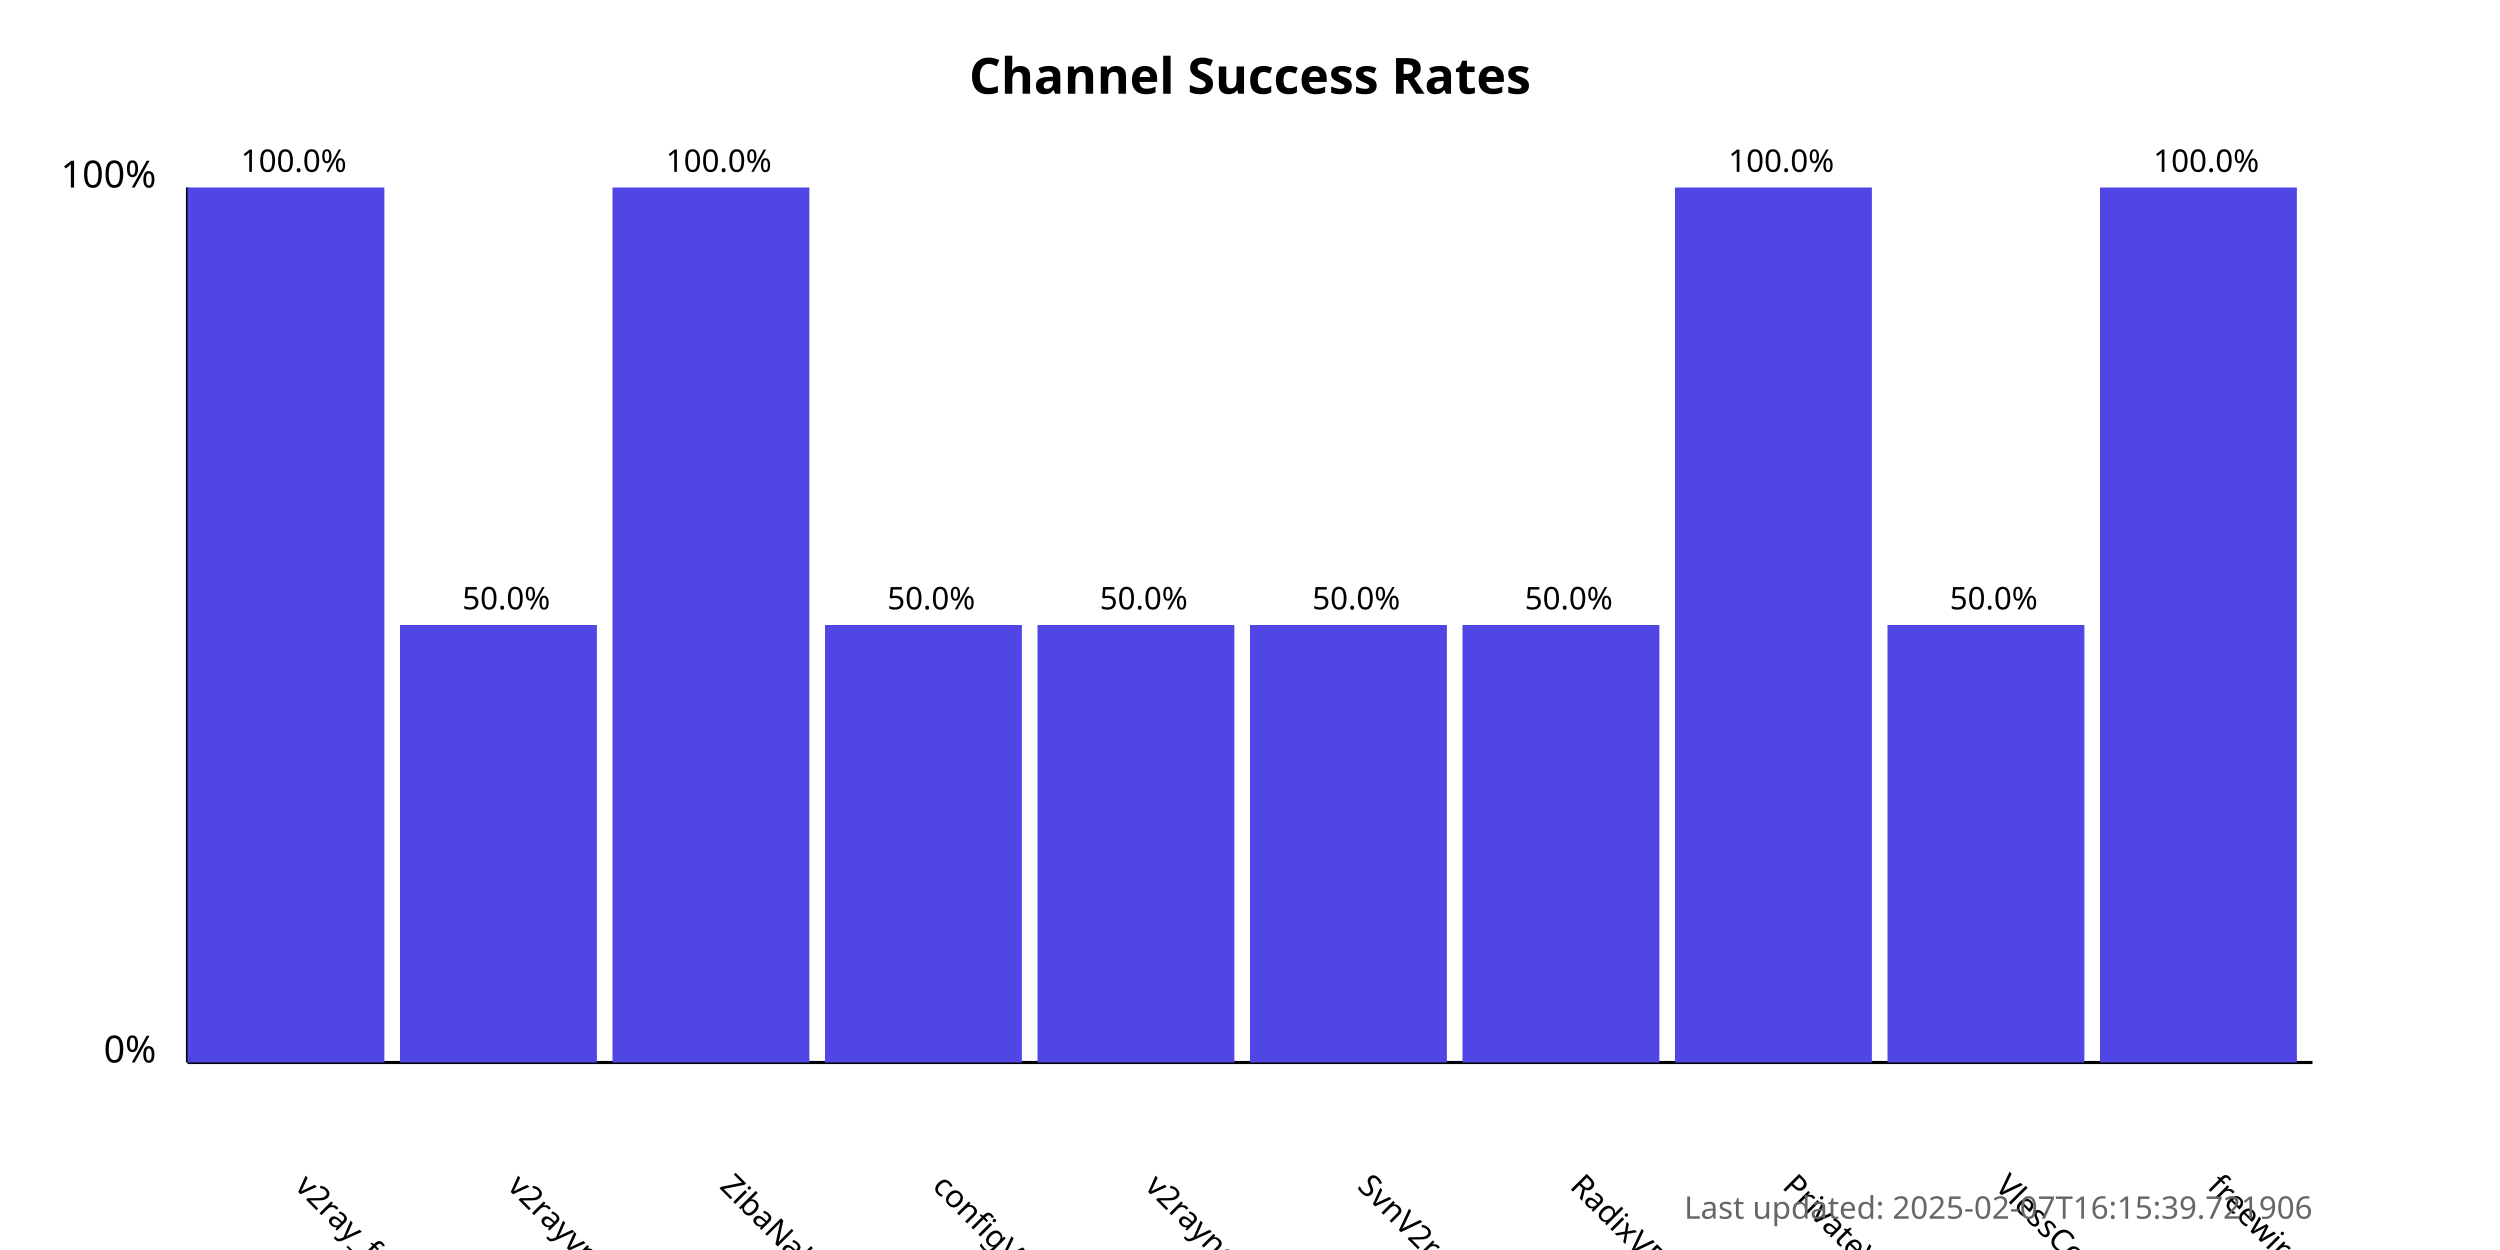
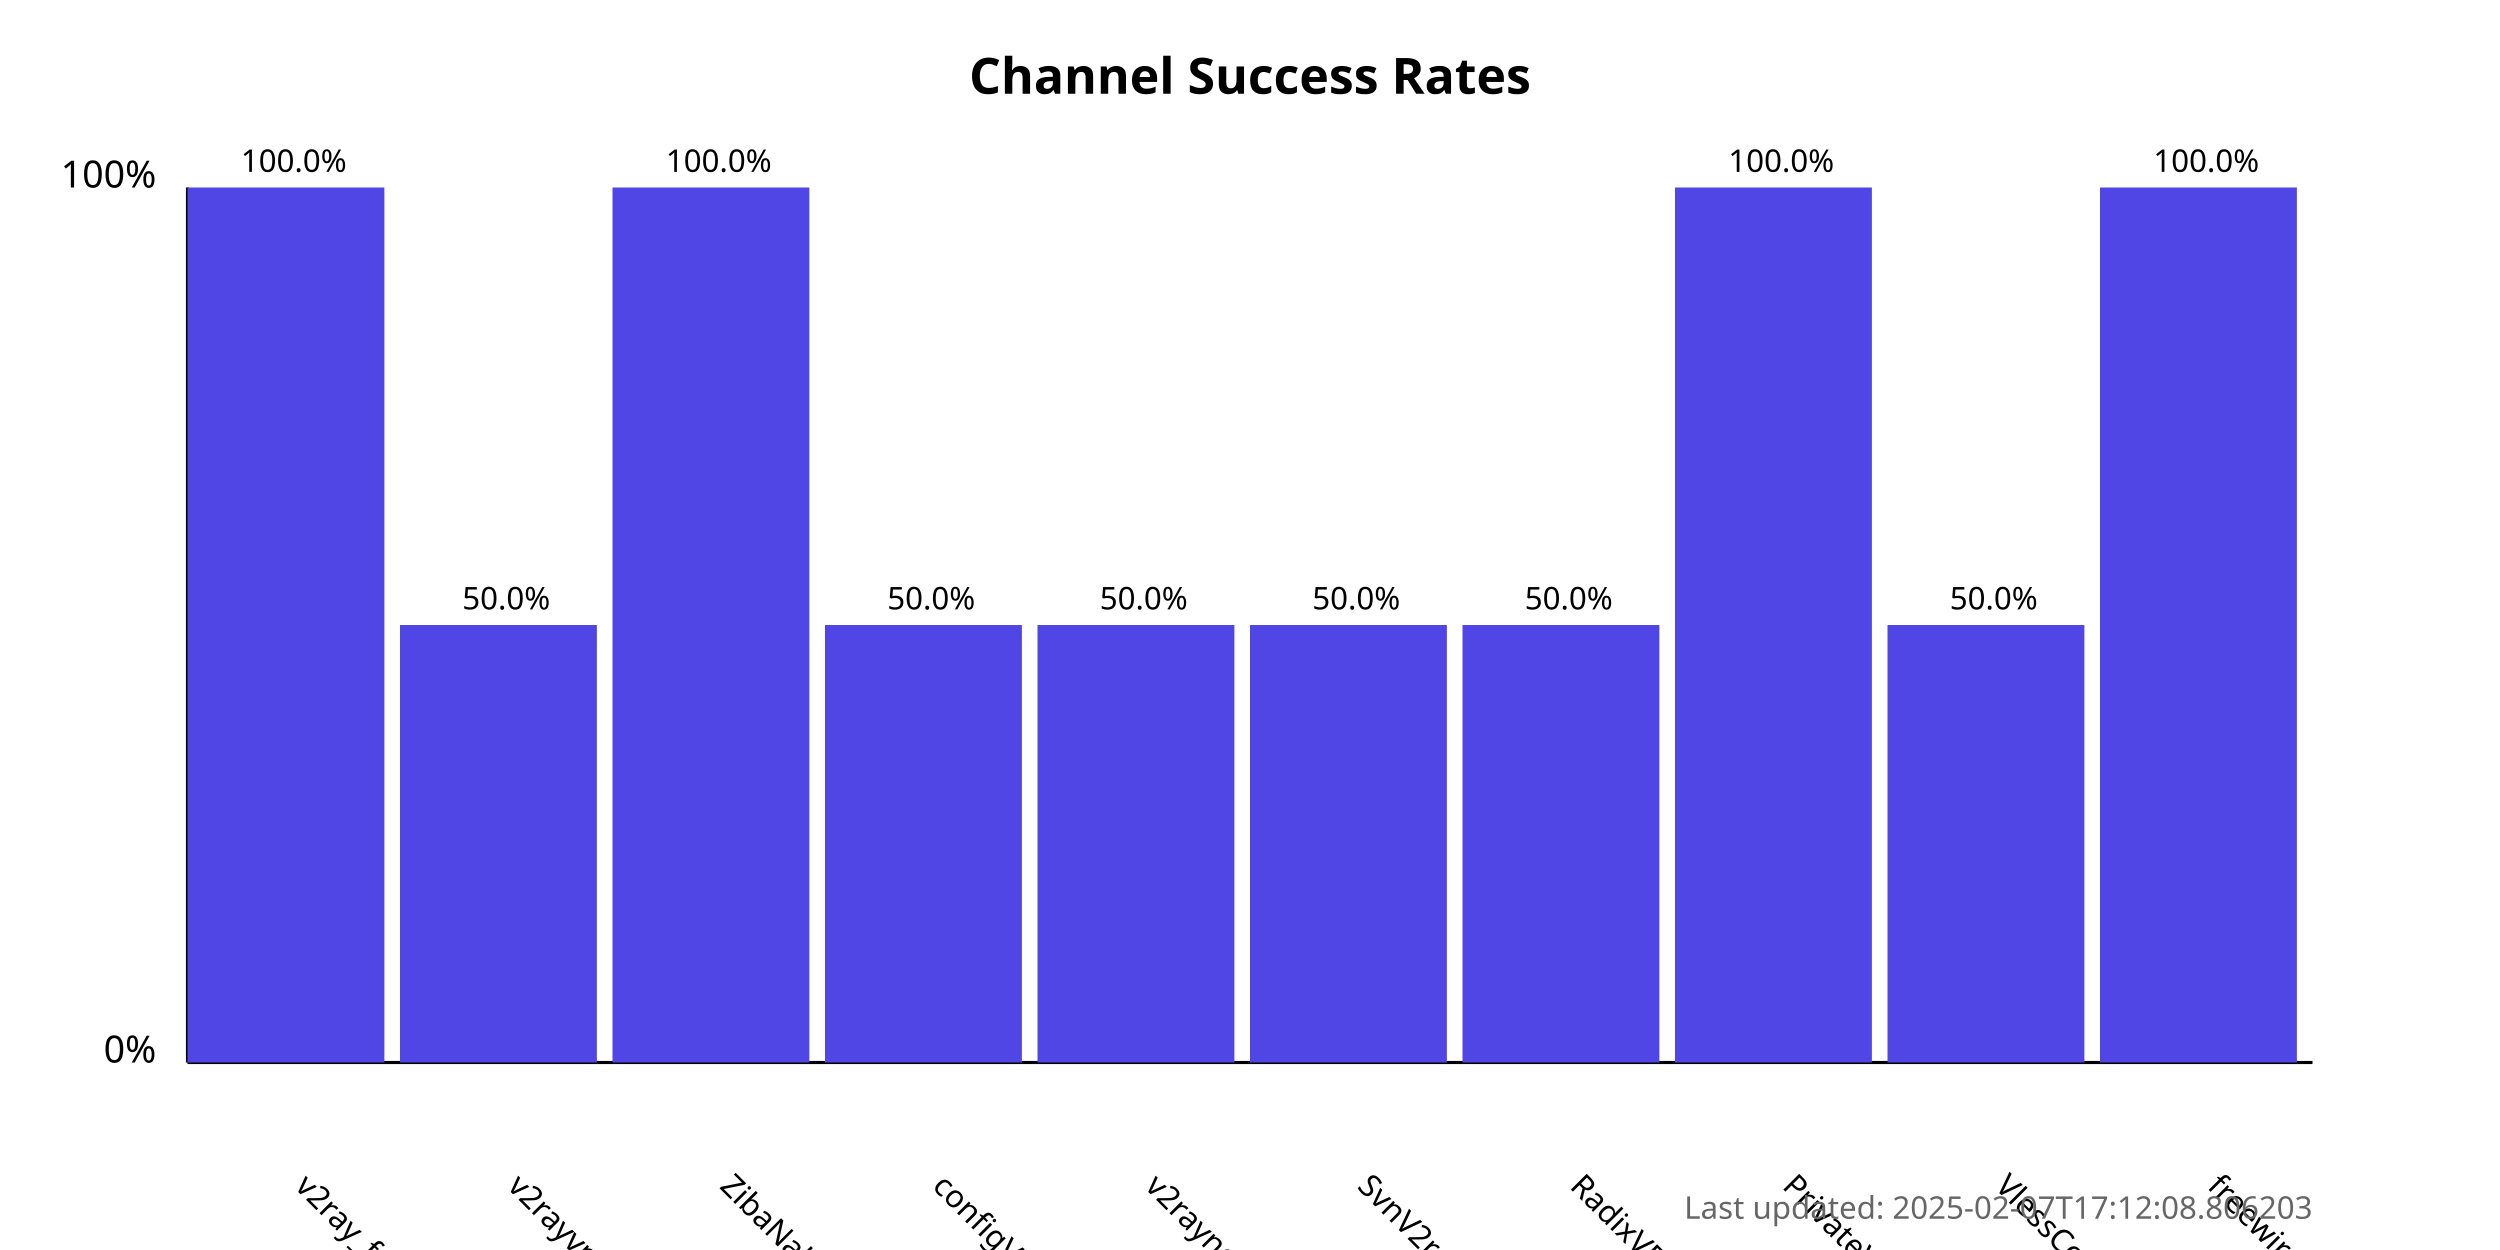
<svg xmlns="http://www.w3.org/2000/svg" width="800" height="400">
  <style>
            .chart-title { font: bold 16px sans-serif; }
            .axis-label { font: 12px sans-serif; }
            .tick-label { font: 10px sans-serif; }
            .bar { fill: #4f46e5; }
            .bar:hover { fill: #6366f1; }
            .timestamp { font: 10px sans-serif; fill: #666; }
        </style>
  <text x="400.0" y="30" text-anchor="middle" class="chart-title">
            Channel Success Rates
        </text>
  <line x1="60" y1="340" x2="60" y2="60" stroke="black" stroke-width="1" />
  <line x1="60" y1="340" x2="740" y2="340" stroke="black" stroke-width="1" />
  <text x="50" y="340" text-anchor="end" class="axis-label">0%</text>
  <text x="50" y="60" text-anchor="end" class="axis-label">100%</text>
  <g>
    <rect x="60" y="60.0" width="63.0" height="280.0" class="bar" />
    <text x="94.0" y="380" transform="rotate(45, 94.0, 380)" text-anchor="start" class="tick-label">
                v2ray_free_conf
            </text>
    <text x="94.0" y="55.0" text-anchor="middle" class="tick-label">
                100.0%
            </text>
  </g>
  <g>
    <rect x="128.0" y="200.0" width="63.0" height="140.0" class="bar" />
    <text x="162.0" y="380" transform="rotate(45, 162.0, 380)" text-anchor="start" class="tick-label">
                v2rayvpno
            </text>
    <text x="162.0" y="195.0" text-anchor="middle" class="tick-label">
                50.0%
            </text>
  </g>
  <g>
    <rect x="196.0" y="60.0" width="63.0" height="280.0" class="bar" />
    <text x="230.0" y="380" transform="rotate(45, 230.0, 380)" text-anchor="start" class="tick-label">
                ZibaNabz
            </text>
    <text x="230.0" y="55.0" text-anchor="middle" class="tick-label">
                100.0%
            </text>
  </g>
  <g>
    <rect x="264.0" y="200.0" width="63.0" height="140.0" class="bar" />
    <text x="298.0" y="380" transform="rotate(45, 298.0, 380)" text-anchor="start" class="tick-label">
                configV2rayForFree
            </text>
    <text x="298.0" y="195.0" text-anchor="middle" class="tick-label">
                50.0%
            </text>
  </g>
  <g>
    <rect x="332.0" y="200.0" width="63.0" height="140.0" class="bar" />
    <text x="366.0" y="380" transform="rotate(45, 366.0, 380)" text-anchor="start" class="tick-label">
                v2rayngvpn
            </text>
    <text x="366.0" y="195.0" text-anchor="middle" class="tick-label">
                50.0%
            </text>
  </g>
  <g>
    <rect x="400.0" y="200.0" width="63.0" height="140.0" class="bar" />
    <text x="434.0" y="380" transform="rotate(45, 434.0, 380)" text-anchor="start" class="tick-label">
                SvnV2ray
            </text>
    <text x="434.0" y="195.0" text-anchor="middle" class="tick-label">
                50.0%
            </text>
  </g>
  <g>
    <rect x="468.0" y="200.0" width="63.0" height="140.0" class="bar" />
    <text x="502.0" y="380" transform="rotate(45, 502.0, 380)" text-anchor="start" class="tick-label">
                RadixVPN
            </text>
    <text x="502.0" y="195.0" text-anchor="middle" class="tick-label">
                50.0%
            </text>
  </g>
  <g>
    <rect x="536.0" y="60.0" width="63.0" height="280.0" class="bar" />
    <text x="570.0" y="380" transform="rotate(45, 570.0, 380)" text-anchor="start" class="tick-label">
                PrivateVPNs
            </text>
    <text x="570.0" y="55.0" text-anchor="middle" class="tick-label">
                100.0%
            </text>
  </g>
  <g>
    <rect x="604.0" y="200.0" width="63.0" height="140.0" class="bar" />
    <text x="638.0" y="380" transform="rotate(45, 638.0, 380)" text-anchor="start" class="tick-label">
                VlessConfig
            </text>
    <text x="638.0" y="195.0" text-anchor="middle" class="tick-label">
                50.0%
            </text>
  </g>
  <g>
    <rect x="672.0" y="60.0" width="63.0" height="280.0" class="bar" />
    <text x="706.0" y="380" transform="rotate(45, 706.0, 380)" text-anchor="start" class="tick-label">
                freewireguard
            </text>
    <text x="706.0" y="55.0" text-anchor="middle" class="tick-label">
                100.0%
            </text>
  </g>
  <text x="740" y="390" text-anchor="end" class="timestamp">
-             Last updated: 2025-02-07T16:15:39.721906
+             Last updated: 2025-02-07T17:12:08.806203
        </text>
</svg>
